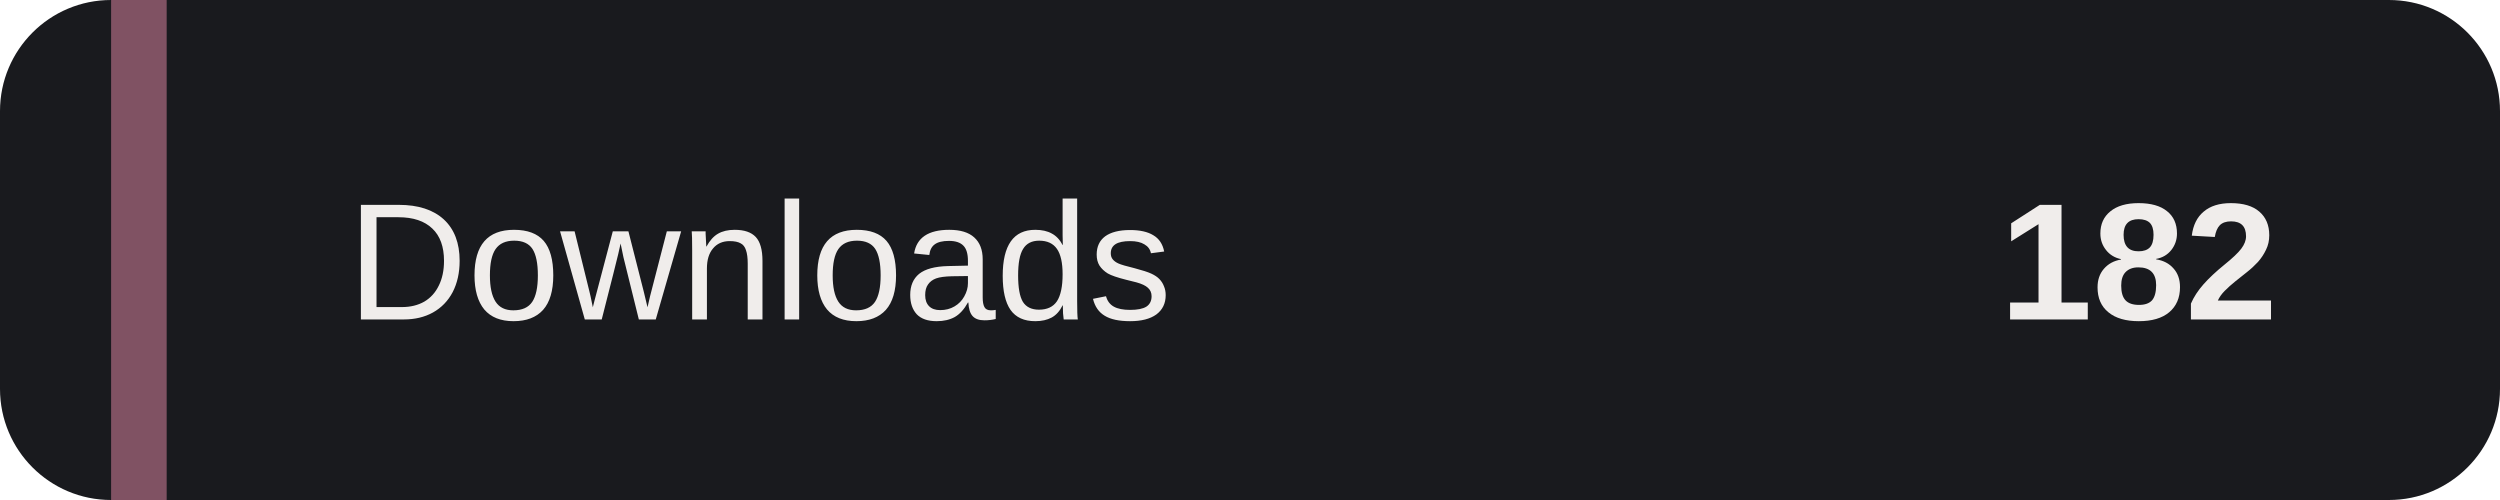
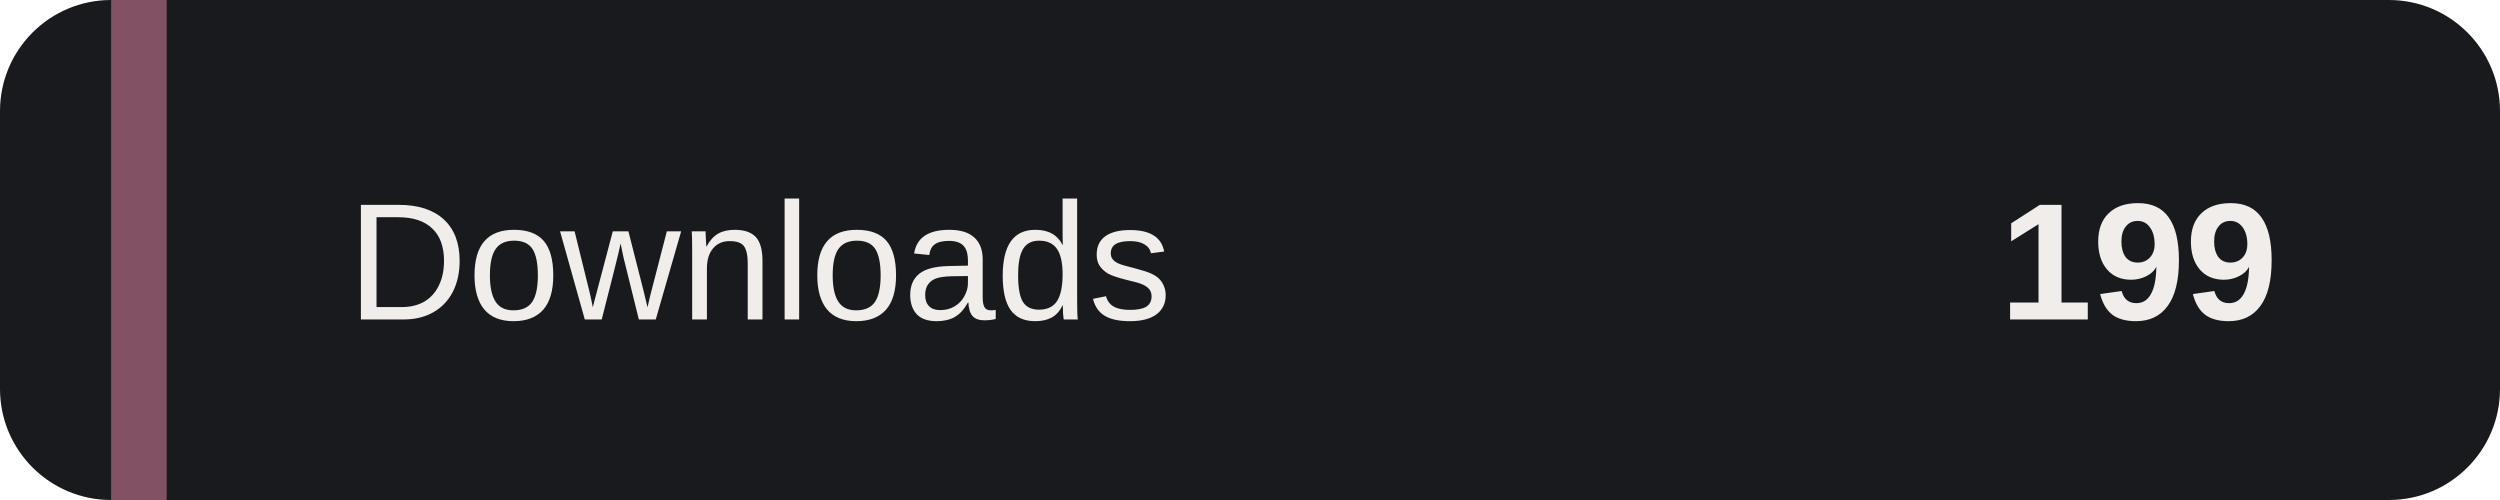
- <svg xmlns="http://www.w3.org/2000/svg" width="180" height="36" role="img" aria-label="Installer downloads: 182">
+ <svg xmlns="http://www.w3.org/2000/svg" width="180" height="36" role="img" aria-label="Installer downloads: 199">
  <rect width="180" height="36" rx="8" fill="#191A1E" />
  <path d="M8 0h4v36H8z" fill="#805263" />
  <g fill="#F0EDEB" font-family="Verdana,Arial,sans-serif" font-size="12">
    <text x="25" y="23">Downloads</text>
-     <text x="164" y="23" text-anchor="end" font-weight="bold">182</text>
+     <text x="164" y="23" text-anchor="end" font-weight="bold">199</text>
  </g>
</svg>
